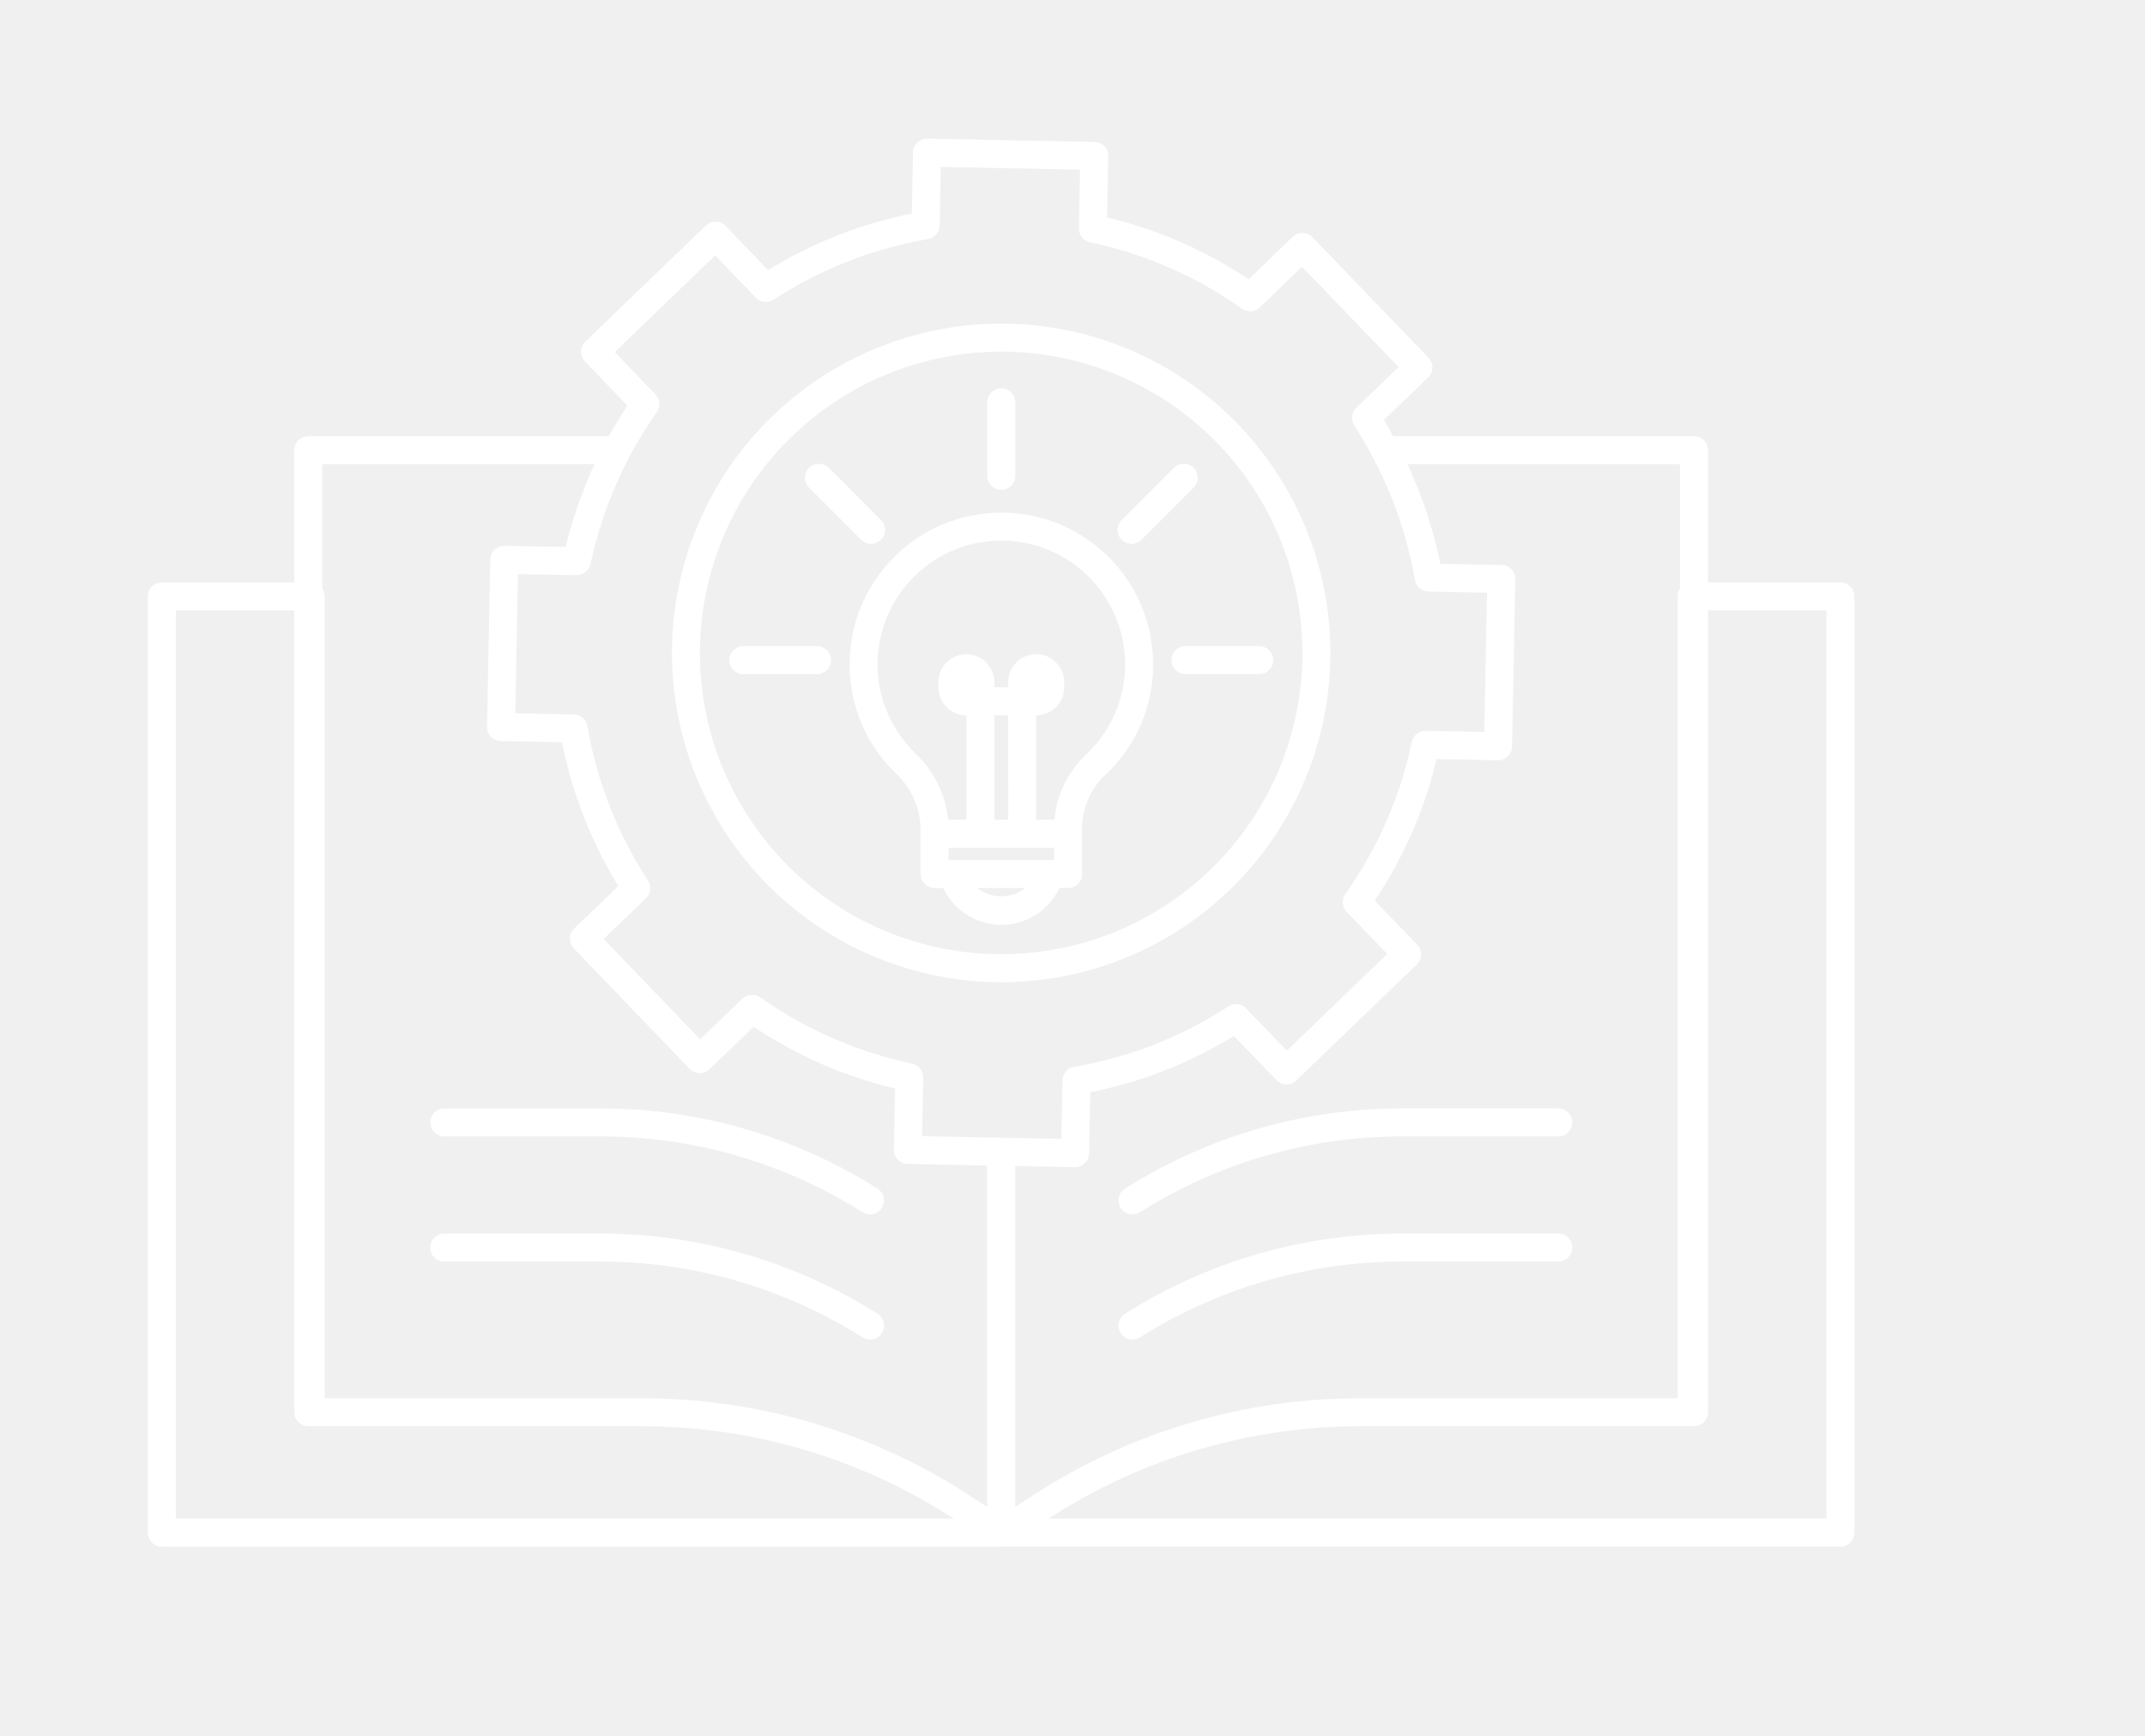
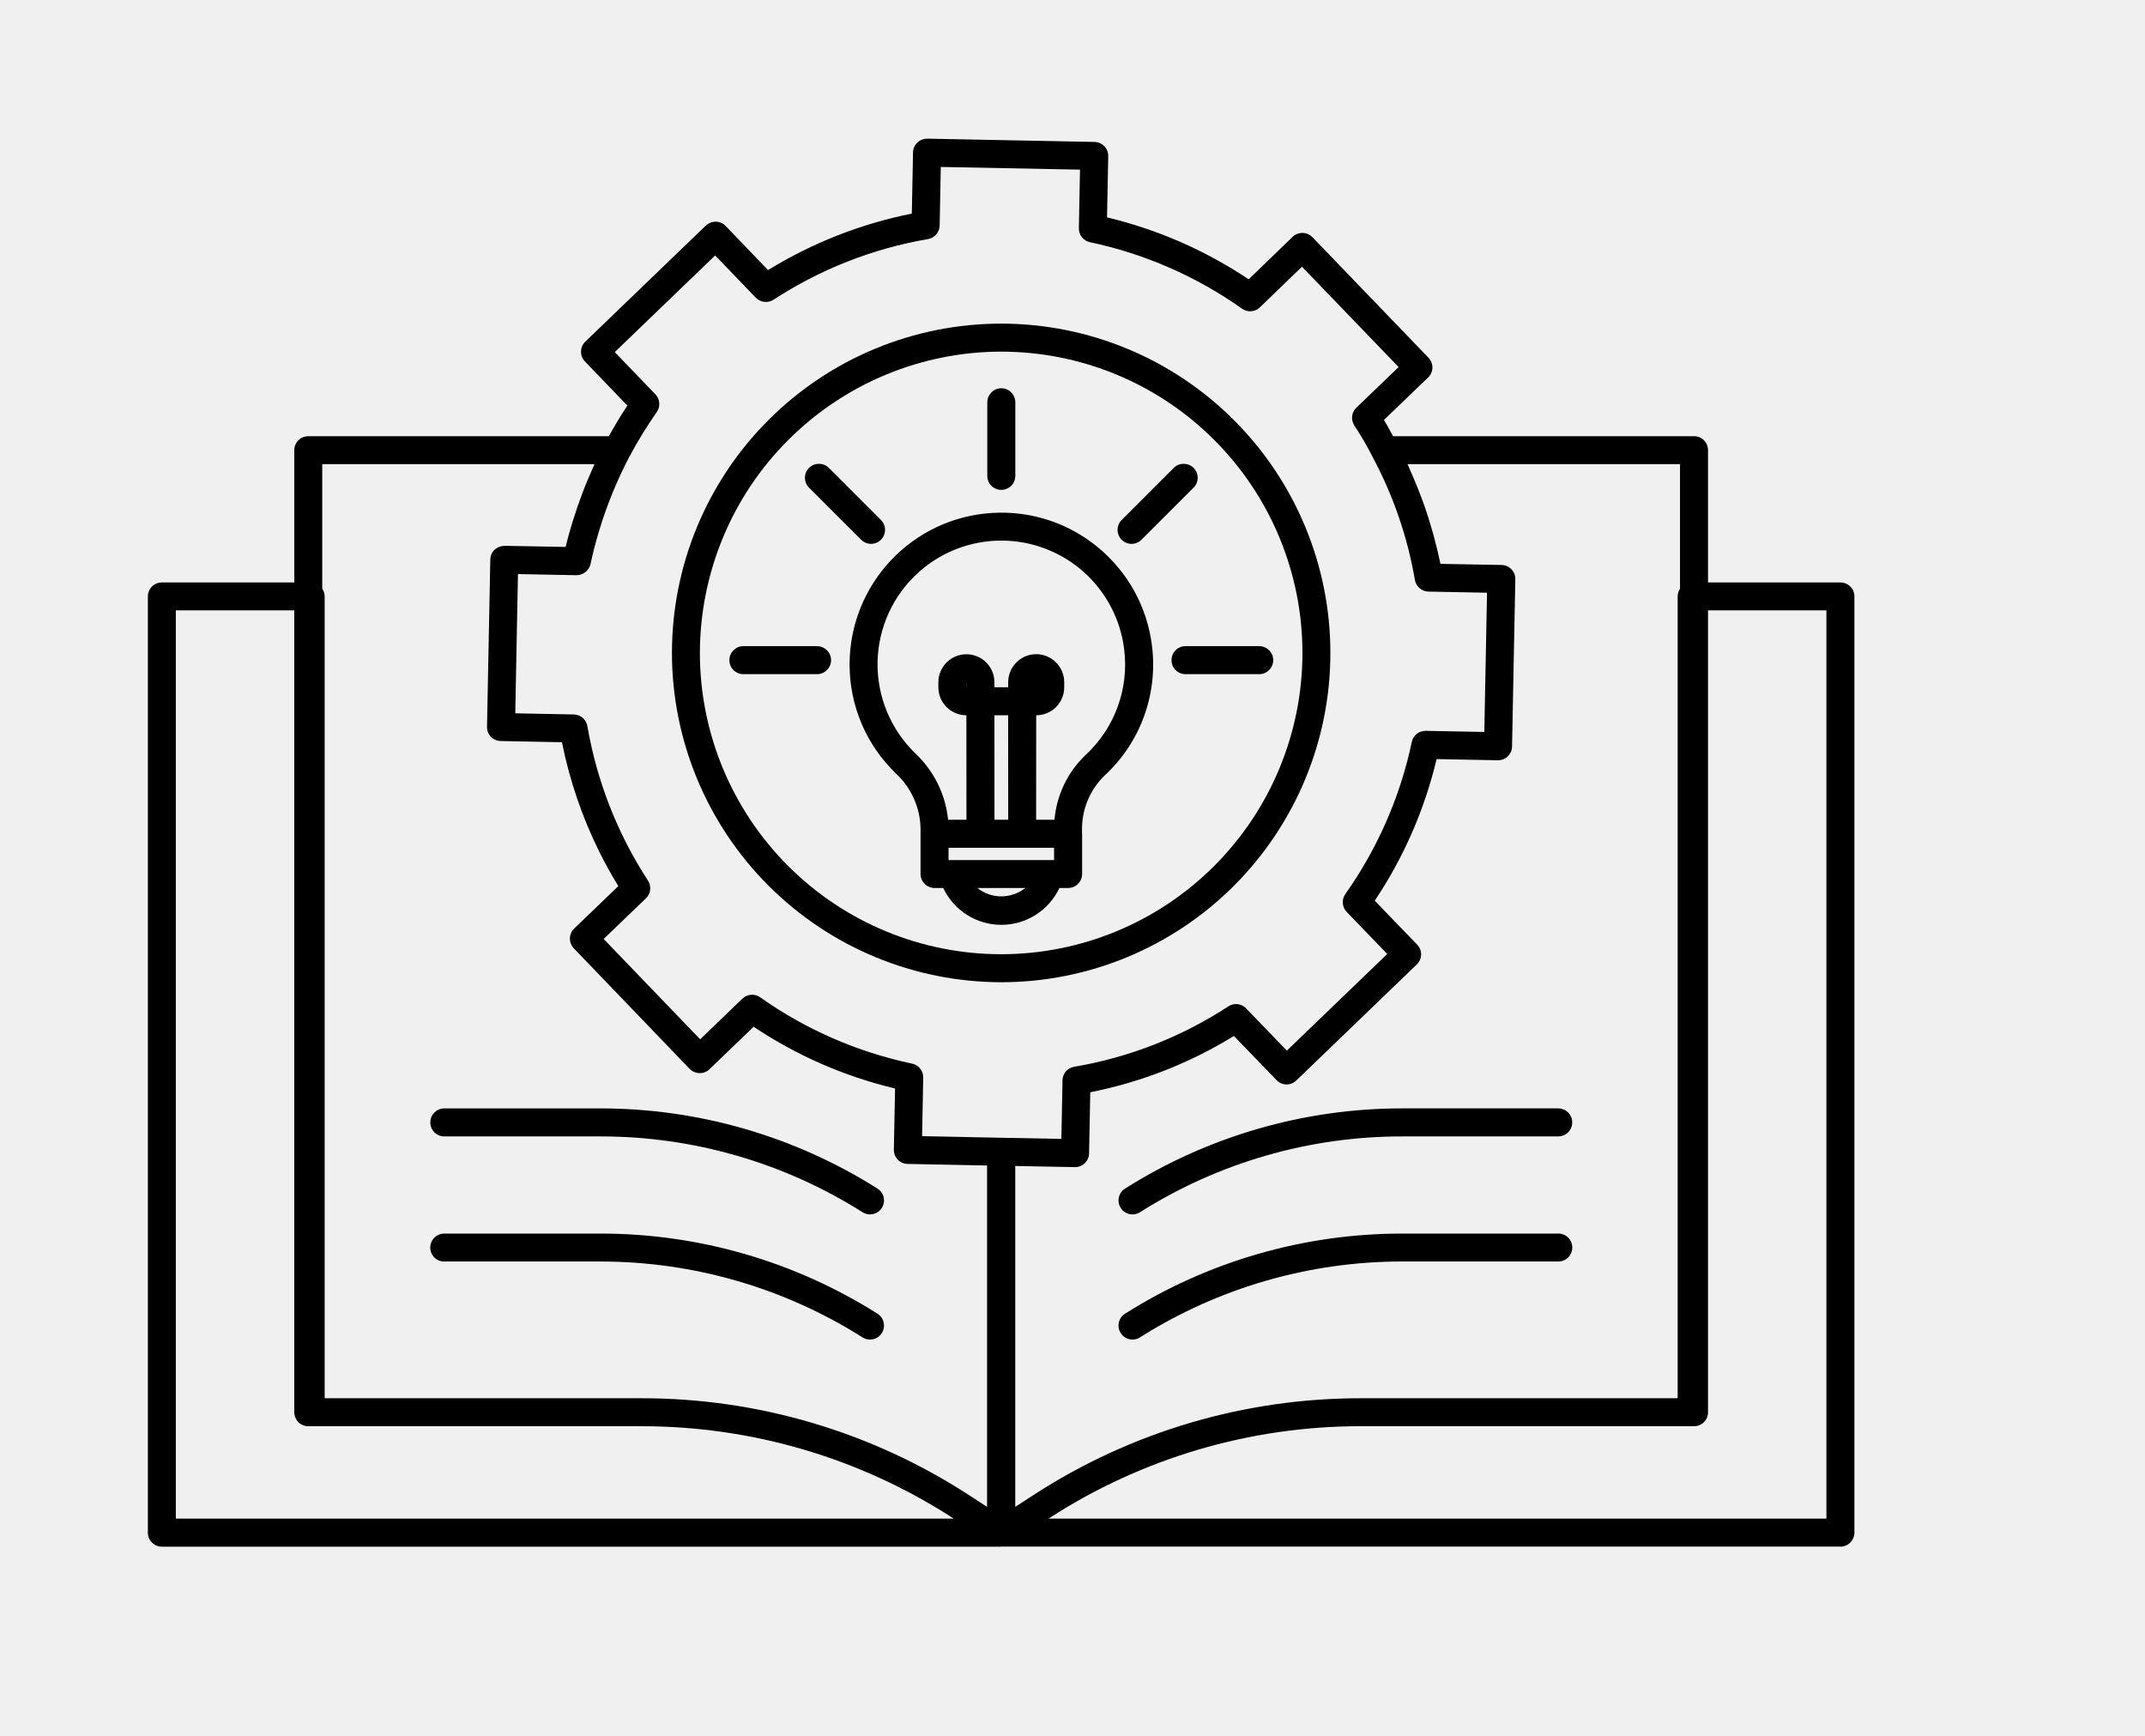
<svg xmlns="http://www.w3.org/2000/svg" viewBox="-5 3.716 117.838 95.31" version="1.1" style="max-height: 500px" width="117.838" height="95.31">
-   <path fill="white" d="m44.219 46.203c0.844 0.781 1.336 1.879 1.352 3.031v2.488c0 0.203 0.082 0.402 0.227 0.543 0.145 0.145 0.34 0.227 0.543 0.227h0.477c0.582 1.234 1.824 2.023 3.191 2.023 1.367 0 2.609-0.789 3.191-2.023h0.477c0.207 0 0.402-0.082 0.543-0.227 0.145-0.141 0.227-0.34 0.227-0.543v-2.211c0-0.008-0.004-0.016-0.004-0.027v-0.172c-0.02-1.129 0.43-2.215 1.242-3 1.957-1.805 2.922-4.438 2.606-7.082-0.52-4.383-4.363-7.602-8.77-7.34-4.406 0.258-7.844 3.906-7.848 8.32-0.004 2.258 0.914 4.426 2.547 5.992zm3.875-4.738h-0.008l0.008-0.277zm1.535 1.539h0.754l0.004 5.738h-0.754zm3.277 7.277v0.676h-5.797v-0.676zm-4.215 2.211h2.633c-0.773 0.613-1.863 0.613-2.633 0zm-3.223-17.344c1.891-1.695 4.566-2.195 6.941-1.301 2.375 0.895 4.051 3.039 4.352 5.559 0.262 2.156-0.527 4.305-2.125 5.781-0.984 0.938-1.59 2.203-1.707 3.555h-1.008l0.004-5.738h0.004c0.848 0 1.535-0.688 1.535-1.539v-0.277c0-0.848-0.688-1.539-1.539-1.539-0.852 0-1.539 0.691-1.539 1.539v0.277h-0.758v-0.277c0-0.848-0.688-1.535-1.539-1.535-0.848 0-1.535 0.688-1.539 1.535v0.277c0 0.852 0.691 1.539 1.539 1.539l0.004 5.738h-1.008c-0.141-1.391-0.781-2.688-1.801-3.644-1.355-1.312-2.109-3.129-2.074-5.016 0.035-1.887 0.852-3.672 2.258-4.934z" />
-   <path fill="white" d="m50.008 30.625c0.203 0 0.398-0.082 0.543-0.223 0.145-0.145 0.227-0.34 0.227-0.547v-4.047c-0.004-0.422-0.348-0.766-0.77-0.766-0.422 0-0.766 0.344-0.77 0.766v4.047c0 0.207 0.082 0.402 0.227 0.547 0.145 0.141 0.34 0.223 0.543 0.223z" />
-   <path fill="white" d="m57.164 33.59c0.203 0 0.398-0.082 0.543-0.227l2.863-2.863v0.004c0.301-0.301 0.301-0.789 0-1.09-0.301-0.297-0.789-0.297-1.086 0l-2.863 2.863c-0.223 0.219-0.285 0.551-0.168 0.836 0.117 0.289 0.398 0.477 0.711 0.477z" />
-   <path fill="white" d="m59.359 39.977c0 0.203 0.078 0.398 0.223 0.543s0.34 0.227 0.547 0.227h4.047c0.422 0 0.77-0.344 0.77-0.77 0-0.422-0.348-0.77-0.77-0.77h-4.047c-0.207 0-0.402 0.082-0.547 0.227-0.145 0.145-0.223 0.34-0.223 0.543z" />
-   <path fill="white" d="m42.309 33.363c0.301 0.301 0.785 0.301 1.086 0s0.301-0.785 0-1.086l-2.863-2.863c-0.301-0.297-0.785-0.297-1.086 0-0.301 0.301-0.301 0.789 0 1.09z" />
-   <path fill="white" d="m40.656 39.977c0-0.203-0.082-0.398-0.227-0.543-0.145-0.145-0.34-0.227-0.543-0.227h-4.047c-0.426 0-0.77 0.348-0.77 0.77 0 0.426 0.344 0.77 0.77 0.77h4.047c0.203 0 0.398-0.082 0.543-0.227 0.145-0.145 0.227-0.34 0.227-0.543z" />
-   <path fill="white" d="m50 57.668c4.797 0 9.398-1.906 12.789-5.301 3.391-3.391 5.297-7.988 5.297-12.785s-1.906-9.398-5.297-12.789c-3.391-3.394-7.992-5.301-12.789-5.301s-9.398 1.906-12.789 5.301c-3.391 3.391-5.297 7.992-5.297 12.789 0.004 4.793 1.914 9.391 5.305 12.781s7.984 5.297 12.781 5.305zm0-34.637c4.391 0 8.598 1.742 11.703 4.848 3.102 3.102 4.848 7.312 4.848 11.703 0 4.387-1.746 8.598-4.848 11.699-3.106 3.106-7.312 4.848-11.703 4.848s-8.598-1.742-11.703-4.848c-3.102-3.102-4.848-7.312-4.848-11.699 0.008-4.391 1.75-8.598 4.856-11.699 3.102-3.102 7.309-4.848 11.695-4.852z" />
-   <path fill="white" d="m96.105 35.707h-7.273v-7.262c0-0.207-0.082-0.402-0.223-0.547-0.145-0.141-0.34-0.223-0.547-0.223h-16.535c-0.16-0.297-0.316-0.594-0.5-0.891l2.426-2.332h0.004c0.145-0.141 0.23-0.336 0.234-0.539 0.004-0.203-0.074-0.398-0.215-0.547l-6.375-6.621c-0.145-0.145-0.336-0.23-0.539-0.234-0.207-0.004-0.402 0.074-0.551 0.215l-2.414 2.332c-2.371-1.586-5.004-2.738-7.781-3.402l0.066-3.359c0.008-0.426-0.328-0.777-0.754-0.785l-9.188-0.18-0.012 0.004c-0.418-0.004-0.762 0.332-0.77 0.75l-0.066 3.363c-2.797 0.559-5.469 1.609-7.898 3.102l-2.332-2.426c-0.141-0.148-0.336-0.23-0.539-0.234-0.203 0-0.398 0.078-0.547 0.215l-6.621 6.375c-0.305 0.293-0.316 0.781-0.023 1.086l2.332 2.426c-0.367 0.555-0.703 1.117-1.016 1.684h-16.512c-0.207 0-0.402 0.082-0.547 0.223-0.141 0.145-0.223 0.34-0.223 0.547v7.262h-7.273c-0.203 0-0.402 0.082-0.543 0.223-0.145 0.145-0.227 0.34-0.227 0.547v51.422c0 0.203 0.082 0.398 0.227 0.543 0.141 0.145 0.34 0.227 0.543 0.227h46.102l0.004-0.004h46.105v0.004c0.203 0 0.402-0.082 0.543-0.227 0.145-0.145 0.227-0.34 0.227-0.543v-51.422c0-0.207-0.082-0.402-0.227-0.547-0.141-0.141-0.34-0.223-0.543-0.223zm-8.812-6.496v6.828l0.004 0.004c-0.016 0.027-0.031 0.059-0.043 0.09-0.016 0.023-0.027 0.047-0.039 0.07-0.031 0.086-0.051 0.18-0.051 0.273v44.043h-17.418c-6.371-0.004-12.605 1.836-17.949 5.301l-1.023 0.664v-18.723l3.273 0.062h0.016c0.418 0 0.758-0.332 0.766-0.75l0.066-3.359v-0.004c2.793-0.551 5.465-1.598 7.891-3.09l2.344 2.426h-0.004c0.297 0.305 0.781 0.316 1.086 0.02l6.621-6.375c0.148-0.141 0.234-0.336 0.238-0.539 0.004-0.203-0.074-0.402-0.215-0.547l-2.332-2.414v-0.004c1.586-2.367 2.738-5.004 3.398-7.777l3.359 0.066h0.004c0.422 0.008 0.773-0.332 0.781-0.754l0.18-9.188c0.008-0.426-0.328-0.777-0.754-0.785l-3.363-0.062c-0.105-0.531-0.234-1.055-0.375-1.574-0.047-0.176-0.102-0.348-0.152-0.52-0.102-0.348-0.211-0.691-0.328-1.031-0.066-0.195-0.141-0.391-0.215-0.586-0.121-0.32-0.246-0.637-0.383-0.953-0.078-0.188-0.156-0.375-0.242-0.559-0.039-0.082-0.07-0.168-0.109-0.254zm-58.52-6.156 5.516-5.309 2.234 2.324v-0.004c0.254 0.266 0.664 0.312 0.973 0.113 2.57-1.68 5.461-2.812 8.488-3.332 0.359-0.062 0.629-0.375 0.637-0.742l0.062-3.219 7.648 0.148-0.062 3.219c-0.008 0.367 0.25 0.691 0.609 0.766 3.008 0.637 5.852 1.879 8.359 3.656 0.301 0.211 0.711 0.18 0.977-0.078l2.312-2.231 5.309 5.512-2.324 2.234c-0.266 0.254-0.312 0.664-0.109 0.973 0.363 0.555 0.699 1.129 1 1.723 1.133 2.113 1.922 4.398 2.328 6.766 0.066 0.363 0.375 0.629 0.742 0.637l3.219 0.062-0.148 7.648-3.219-0.062h-0.016 0.004c-0.363 0-0.68 0.254-0.754 0.609-0.633 3.008-1.879 5.852-3.652 8.359-0.211 0.301-0.18 0.711 0.074 0.977l2.231 2.312-5.516 5.309-2.242-2.324h0.004c-0.258-0.266-0.664-0.309-0.973-0.109-2.566 1.676-5.453 2.809-8.477 3.32-0.363 0.062-0.633 0.375-0.637 0.742l-0.062 3.219-3.086-0.059-4.566-0.09 0.062-3.219c0.008-0.367-0.246-0.691-0.609-0.766-3-0.633-5.844-1.871-8.348-3.644-0.301-0.211-0.711-0.18-0.977 0.074l-2.32 2.234-5.301-5.512 2.324-2.234c0.266-0.254 0.312-0.664 0.109-0.973-1.676-2.574-2.809-5.461-3.328-8.488-0.066-0.363-0.375-0.629-0.742-0.637l-3.219-0.062 0.148-7.648 3.219 0.062h-0.004c0.367 0 0.688-0.254 0.77-0.609 0.121-0.578 0.273-1.152 0.441-1.723 0.426-1.445 0.996-2.844 1.695-4.18 0.453-0.848 0.957-1.664 1.504-2.449 0.211-0.301 0.18-0.707-0.074-0.973zm-16.07 6.156h14.957c-0.023 0.051-0.043 0.102-0.066 0.148-0.055 0.121-0.105 0.238-0.156 0.359-0.137 0.309-0.266 0.621-0.387 0.938-0.055 0.145-0.113 0.293-0.164 0.438-0.113 0.309-0.219 0.617-0.316 0.926-0.043 0.137-0.09 0.27-0.133 0.406-0.133 0.441-0.258 0.883-0.363 1.332l-3.359-0.062c-0.203 0.004-0.395 0.082-0.547 0.215-0.148 0.141-0.23 0.336-0.234 0.539l-0.18 9.188c-0.008 0.426 0.328 0.773 0.754 0.781l3.363 0.066c0.418 2.098 1.113 4.125 2.062 6.039 0.316 0.633 0.66 1.254 1.035 1.863l-2.426 2.332c-0.305 0.293-0.312 0.777-0.02 1.086l6.363 6.621h0.004c0.141 0.145 0.332 0.23 0.535 0.234 0.207 0.008 0.406-0.07 0.551-0.215l2.426-2.332c2.367 1.582 4.996 2.731 7.769 3.391l-0.066 3.359c-0.008 0.426 0.328 0.777 0.754 0.785l4.367 0.086v18.75l-1.023-0.664c-5.348-3.465-11.578-5.305-17.949-5.301h-17.418v-44.043c0-0.094-0.02-0.188-0.051-0.273-0.012-0.023-0.023-0.047-0.039-0.07-0.012-0.031-0.027-0.062-0.043-0.09zm-8.043 57.918v-49.887h6.504v44.043l0.004 0.004c0 0.203 0.082 0.398 0.223 0.543 0.145 0.145 0.34 0.223 0.547 0.223h18.316c6.07 0 12.016 1.754 17.109 5.055l0.031 0.02zm90.676 0h-42.734l0.031-0.02c5.098-3.301 11.039-5.055 17.113-5.055h18.32-0.004c0.207 0 0.402-0.078 0.547-0.223 0.141-0.145 0.223-0.34 0.223-0.543v-44.047h6.504z" />
-   <path fill="white" d="m80.602 71.473h-8.578c-5.387 0-10.664 1.523-15.219 4.402-0.359 0.227-0.465 0.703-0.238 1.062 0.227 0.359 0.699 0.465 1.059 0.238 4.309-2.723 9.301-4.168 14.398-4.168h8.578c0.207 0.004 0.402-0.078 0.547-0.223 0.145-0.145 0.227-0.34 0.227-0.543 0-0.207-0.082-0.402-0.227-0.547-0.145-0.141-0.34-0.223-0.547-0.223z" />
-   <path fill="white" d="m56.805 69.004c-0.359 0.227-0.465 0.699-0.238 1.059 0.227 0.359 0.699 0.465 1.059 0.238 4.309-2.723 9.301-4.168 14.398-4.164h8.578c0.426 0 0.77-0.344 0.77-0.77 0-0.426-0.344-0.77-0.77-0.77h-8.578c-5.387 0-10.664 1.527-15.219 4.406z" />
-   <path fill="white" d="m19.41 73.008h8.578c5.098 0 10.09 1.445 14.398 4.168 0.359 0.227 0.832 0.121 1.059-0.238 0.227-0.359 0.121-0.836-0.238-1.062-4.555-2.879-9.832-4.406-15.219-4.402h-8.578c-0.207 0-0.402 0.082-0.547 0.223-0.145 0.145-0.227 0.34-0.227 0.547 0 0.203 0.082 0.398 0.227 0.543 0.145 0.145 0.34 0.227 0.547 0.223z" />
-   <path fill="white" d="m19.41 66.137h8.578c5.098-0.004 10.09 1.441 14.398 4.164 0.359 0.227 0.832 0.121 1.059-0.238 0.227-0.359 0.121-0.832-0.238-1.059-4.555-2.879-9.832-4.406-15.219-4.406h-8.578c-0.426 0-0.77 0.344-0.77 0.77 0 0.426 0.344 0.77 0.77 0.77z" />
+   <path d="m44.219 46.203c0.844 0.781 1.336 1.879 1.352 3.031v2.488c0 0.203 0.082 0.402 0.227 0.543 0.145 0.145 0.34 0.227 0.543 0.227h0.477c0.582 1.234 1.824 2.023 3.191 2.023 1.367 0 2.609-0.789 3.191-2.023h0.477c0.207 0 0.402-0.082 0.543-0.227 0.145-0.141 0.227-0.34 0.227-0.543v-2.211c0-0.008-0.004-0.016-0.004-0.027v-0.172c-0.02-1.129 0.43-2.215 1.242-3 1.957-1.805 2.922-4.438 2.606-7.082-0.52-4.383-4.363-7.602-8.77-7.34-4.406 0.258-7.844 3.906-7.848 8.32-0.004 2.258 0.914 4.426 2.547 5.992zm3.875-4.738h-0.008l0.008-0.277zm1.535 1.539h0.754l0.004 5.738h-0.754zm3.277 7.277v0.676h-5.797v-0.676zm-4.215 2.211h2.633c-0.773 0.613-1.863 0.613-2.633 0zm-3.223-17.344c1.891-1.695 4.566-2.195 6.941-1.301 2.375 0.895 4.051 3.039 4.352 5.559 0.262 2.156-0.527 4.305-2.125 5.781-0.984 0.938-1.59 2.203-1.707 3.555h-1.008l0.004-5.738h0.004c0.848 0 1.535-0.688 1.535-1.539v-0.277c0-0.848-0.688-1.539-1.539-1.539-0.852 0-1.539 0.691-1.539 1.539v0.277h-0.758v-0.277c0-0.848-0.688-1.535-1.539-1.535-0.848 0-1.535 0.688-1.539 1.535v0.277c0 0.852 0.691 1.539 1.539 1.539l0.004 5.738h-1.008c-0.141-1.391-0.781-2.688-1.801-3.644-1.355-1.312-2.109-3.129-2.074-5.016 0.035-1.887 0.852-3.672 2.258-4.934z" />
+   <path d="m50.008 30.625c0.203 0 0.398-0.082 0.543-0.223 0.145-0.145 0.227-0.34 0.227-0.547v-4.047c-0.004-0.422-0.348-0.766-0.77-0.766-0.422 0-0.766 0.344-0.77 0.766v4.047c0 0.207 0.082 0.402 0.227 0.547 0.145 0.141 0.34 0.223 0.543 0.223z" />
+   <path d="m57.164 33.59c0.203 0 0.398-0.082 0.543-0.227l2.863-2.863v0.004c0.301-0.301 0.301-0.789 0-1.09-0.301-0.297-0.789-0.297-1.086 0l-2.863 2.863c-0.223 0.219-0.285 0.551-0.168 0.836 0.117 0.289 0.398 0.477 0.711 0.477z" />
+   <path d="m59.359 39.977c0 0.203 0.078 0.398 0.223 0.543s0.34 0.227 0.547 0.227h4.047c0.422 0 0.77-0.344 0.77-0.77 0-0.422-0.348-0.77-0.77-0.77h-4.047c-0.207 0-0.402 0.082-0.547 0.227-0.145 0.145-0.223 0.34-0.223 0.543z" />
+   <path d="m42.309 33.363c0.301 0.301 0.785 0.301 1.086 0s0.301-0.785 0-1.086l-2.863-2.863c-0.301-0.297-0.785-0.297-1.086 0-0.301 0.301-0.301 0.789 0 1.09z" />
+   <path d="m40.656 39.977c0-0.203-0.082-0.398-0.227-0.543-0.145-0.145-0.34-0.227-0.543-0.227h-4.047c-0.426 0-0.77 0.348-0.77 0.77 0 0.426 0.344 0.77 0.77 0.77h4.047c0.203 0 0.398-0.082 0.543-0.227 0.145-0.145 0.227-0.34 0.227-0.543z" />
+   <path d="m50 57.668c4.797 0 9.398-1.906 12.789-5.301 3.391-3.391 5.297-7.988 5.297-12.785s-1.906-9.398-5.297-12.789c-3.391-3.394-7.992-5.301-12.789-5.301s-9.398 1.906-12.789 5.301c-3.391 3.391-5.297 7.992-5.297 12.789 0.004 4.793 1.914 9.391 5.305 12.781s7.984 5.297 12.781 5.305zm0-34.637c4.391 0 8.598 1.742 11.703 4.848 3.102 3.102 4.848 7.312 4.848 11.703 0 4.387-1.746 8.598-4.848 11.699-3.106 3.106-7.312 4.848-11.703 4.848s-8.598-1.742-11.703-4.848c-3.102-3.102-4.848-7.312-4.848-11.699 0.008-4.391 1.75-8.598 4.856-11.699 3.102-3.102 7.309-4.848 11.695-4.852z" />
+   <path d="m96.105 35.707h-7.273v-7.262c0-0.207-0.082-0.402-0.223-0.547-0.145-0.141-0.34-0.223-0.547-0.223h-16.535c-0.16-0.297-0.316-0.594-0.5-0.891l2.426-2.332h0.004c0.145-0.141 0.23-0.336 0.234-0.539 0.004-0.203-0.074-0.398-0.215-0.547l-6.375-6.621c-0.145-0.145-0.336-0.23-0.539-0.234-0.207-0.004-0.402 0.074-0.551 0.215l-2.414 2.332c-2.371-1.586-5.004-2.738-7.781-3.402l0.066-3.359c0.008-0.426-0.328-0.777-0.754-0.785l-9.188-0.18-0.012 0.004c-0.418-0.004-0.762 0.332-0.77 0.75l-0.066 3.363c-2.797 0.559-5.469 1.609-7.898 3.102l-2.332-2.426c-0.141-0.148-0.336-0.23-0.539-0.234-0.203 0-0.398 0.078-0.547 0.215l-6.621 6.375c-0.305 0.293-0.316 0.781-0.023 1.086l2.332 2.426c-0.367 0.555-0.703 1.117-1.016 1.684h-16.512c-0.207 0-0.402 0.082-0.547 0.223-0.141 0.145-0.223 0.34-0.223 0.547v7.262h-7.273c-0.203 0-0.402 0.082-0.543 0.223-0.145 0.145-0.227 0.34-0.227 0.547v51.422c0 0.203 0.082 0.398 0.227 0.543 0.141 0.145 0.34 0.227 0.543 0.227h46.102l0.004-0.004h46.105v0.004c0.203 0 0.402-0.082 0.543-0.227 0.145-0.145 0.227-0.34 0.227-0.543v-51.422c0-0.207-0.082-0.402-0.227-0.547-0.141-0.141-0.34-0.223-0.543-0.223zm-8.812-6.496v6.828l0.004 0.004c-0.016 0.027-0.031 0.059-0.043 0.09-0.016 0.023-0.027 0.047-0.039 0.07-0.031 0.086-0.051 0.18-0.051 0.273v44.043h-17.418c-6.371-0.004-12.605 1.836-17.949 5.301l-1.023 0.664v-18.723l3.273 0.062h0.016c0.418 0 0.758-0.332 0.766-0.75l0.066-3.359v-0.004c2.793-0.551 5.465-1.598 7.891-3.09l2.344 2.426h-0.004c0.297 0.305 0.781 0.316 1.086 0.02l6.621-6.375c0.148-0.141 0.234-0.336 0.238-0.539 0.004-0.203-0.074-0.402-0.215-0.547l-2.332-2.414v-0.004c1.586-2.367 2.738-5.004 3.398-7.777l3.359 0.066h0.004c0.422 0.008 0.773-0.332 0.781-0.754l0.18-9.188c0.008-0.426-0.328-0.777-0.754-0.785l-3.363-0.062c-0.105-0.531-0.234-1.055-0.375-1.574-0.047-0.176-0.102-0.348-0.152-0.52-0.102-0.348-0.211-0.691-0.328-1.031-0.066-0.195-0.141-0.391-0.215-0.586-0.121-0.32-0.246-0.637-0.383-0.953-0.078-0.188-0.156-0.375-0.242-0.559-0.039-0.082-0.07-0.168-0.109-0.254zm-58.52-6.156 5.516-5.309 2.234 2.324v-0.004c0.254 0.266 0.664 0.312 0.973 0.113 2.57-1.68 5.461-2.812 8.488-3.332 0.359-0.062 0.629-0.375 0.637-0.742l0.062-3.219 7.648 0.148-0.062 3.219c-0.008 0.367 0.25 0.691 0.609 0.766 3.008 0.637 5.852 1.879 8.359 3.656 0.301 0.211 0.711 0.18 0.977-0.078l2.312-2.231 5.309 5.512-2.324 2.234c-0.266 0.254-0.312 0.664-0.109 0.973 0.363 0.555 0.699 1.129 1 1.723 1.133 2.113 1.922 4.398 2.328 6.766 0.066 0.363 0.375 0.629 0.742 0.637l3.219 0.062-0.148 7.648-3.219-0.062h-0.016 0.004c-0.363 0-0.68 0.254-0.754 0.609-0.633 3.008-1.879 5.852-3.652 8.359-0.211 0.301-0.18 0.711 0.074 0.977l2.231 2.312-5.516 5.309-2.242-2.324h0.004c-0.258-0.266-0.664-0.309-0.973-0.109-2.566 1.676-5.453 2.809-8.477 3.32-0.363 0.062-0.633 0.375-0.637 0.742l-0.062 3.219-3.086-0.059-4.566-0.09 0.062-3.219c0.008-0.367-0.246-0.691-0.609-0.766-3-0.633-5.844-1.871-8.348-3.644-0.301-0.211-0.711-0.18-0.977 0.074l-2.32 2.234-5.301-5.512 2.324-2.234c0.266-0.254 0.312-0.664 0.109-0.973-1.676-2.574-2.809-5.461-3.328-8.488-0.066-0.363-0.375-0.629-0.742-0.637l-3.219-0.062 0.148-7.648 3.219 0.062h-0.004c0.367 0 0.688-0.254 0.77-0.609 0.121-0.578 0.273-1.152 0.441-1.723 0.426-1.445 0.996-2.844 1.695-4.18 0.453-0.848 0.957-1.664 1.504-2.449 0.211-0.301 0.18-0.707-0.074-0.973zm-16.07 6.156h14.957c-0.023 0.051-0.043 0.102-0.066 0.148-0.055 0.121-0.105 0.238-0.156 0.359-0.137 0.309-0.266 0.621-0.387 0.938-0.055 0.145-0.113 0.293-0.164 0.438-0.113 0.309-0.219 0.617-0.316 0.926-0.043 0.137-0.09 0.27-0.133 0.406-0.133 0.441-0.258 0.883-0.363 1.332l-3.359-0.062c-0.203 0.004-0.395 0.082-0.547 0.215-0.148 0.141-0.23 0.336-0.234 0.539l-0.18 9.188c-0.008 0.426 0.328 0.773 0.754 0.781l3.363 0.066c0.418 2.098 1.113 4.125 2.062 6.039 0.316 0.633 0.66 1.254 1.035 1.863l-2.426 2.332c-0.305 0.293-0.312 0.777-0.02 1.086l6.363 6.621h0.004c0.141 0.145 0.332 0.23 0.535 0.234 0.207 0.008 0.406-0.07 0.551-0.215l2.426-2.332c2.367 1.582 4.996 2.731 7.769 3.391l-0.066 3.359c-0.008 0.426 0.328 0.777 0.754 0.785l4.367 0.086v18.75l-1.023-0.664c-5.348-3.465-11.578-5.305-17.949-5.301h-17.418v-44.043c0-0.094-0.02-0.188-0.051-0.273-0.012-0.023-0.023-0.047-0.039-0.07-0.012-0.031-0.027-0.062-0.043-0.09zm-8.043 57.918v-49.887h6.504v44.043l0.004 0.004c0 0.203 0.082 0.398 0.223 0.543 0.145 0.145 0.34 0.223 0.547 0.223h18.316c6.07 0 12.016 1.754 17.109 5.055l0.031 0.02zm90.676 0h-42.734l0.031-0.02c5.098-3.301 11.039-5.055 17.113-5.055h18.32-0.004c0.207 0 0.402-0.078 0.547-0.223 0.141-0.145 0.223-0.34 0.223-0.543v-44.047h6.504z" />
+   <path d="m80.602 71.473h-8.578c-5.387 0-10.664 1.523-15.219 4.402-0.359 0.227-0.465 0.703-0.238 1.062 0.227 0.359 0.699 0.465 1.059 0.238 4.309-2.723 9.301-4.168 14.398-4.168h8.578c0.207 0.004 0.402-0.078 0.547-0.223 0.145-0.145 0.227-0.34 0.227-0.543 0-0.207-0.082-0.402-0.227-0.547-0.145-0.141-0.34-0.223-0.547-0.223z" />
+   <path d="m56.805 69.004c-0.359 0.227-0.465 0.699-0.238 1.059 0.227 0.359 0.699 0.465 1.059 0.238 4.309-2.723 9.301-4.168 14.398-4.164h8.578c0.426 0 0.77-0.344 0.77-0.77 0-0.426-0.344-0.77-0.77-0.77h-8.578c-5.387 0-10.664 1.527-15.219 4.406z" />
+   <path d="m19.41 73.008h8.578c5.098 0 10.09 1.445 14.398 4.168 0.359 0.227 0.832 0.121 1.059-0.238 0.227-0.359 0.121-0.836-0.238-1.062-4.555-2.879-9.832-4.406-15.219-4.402h-8.578c-0.207 0-0.402 0.082-0.547 0.223-0.145 0.145-0.227 0.34-0.227 0.547 0 0.203 0.082 0.398 0.227 0.543 0.145 0.145 0.34 0.227 0.547 0.223z" />
+   <path d="m19.41 66.137h8.578c5.098-0.004 10.09 1.441 14.398 4.164 0.359 0.227 0.832 0.121 1.059-0.238 0.227-0.359 0.121-0.832-0.238-1.059-4.555-2.879-9.832-4.406-15.219-4.406h-8.578c-0.426 0-0.77 0.344-0.77 0.77 0 0.426 0.344 0.77 0.77 0.77z" />
+   <text fill="#000000" font-family="Arbeit Regular, Helvetica, Arial-Unicode, Arial, Sans-serif" font-weight="bold" font-size="5.0" y="117.5" x="0.0">Created by nico bayu saputro</text>
+   <text fill="#000000" font-family="Arbeit Regular, Helvetica, Arial-Unicode, Arial, Sans-serif" font-weight="bold" font-size="5.0" y="122.5" x="0.0">from Noun Project</text>
</svg>
